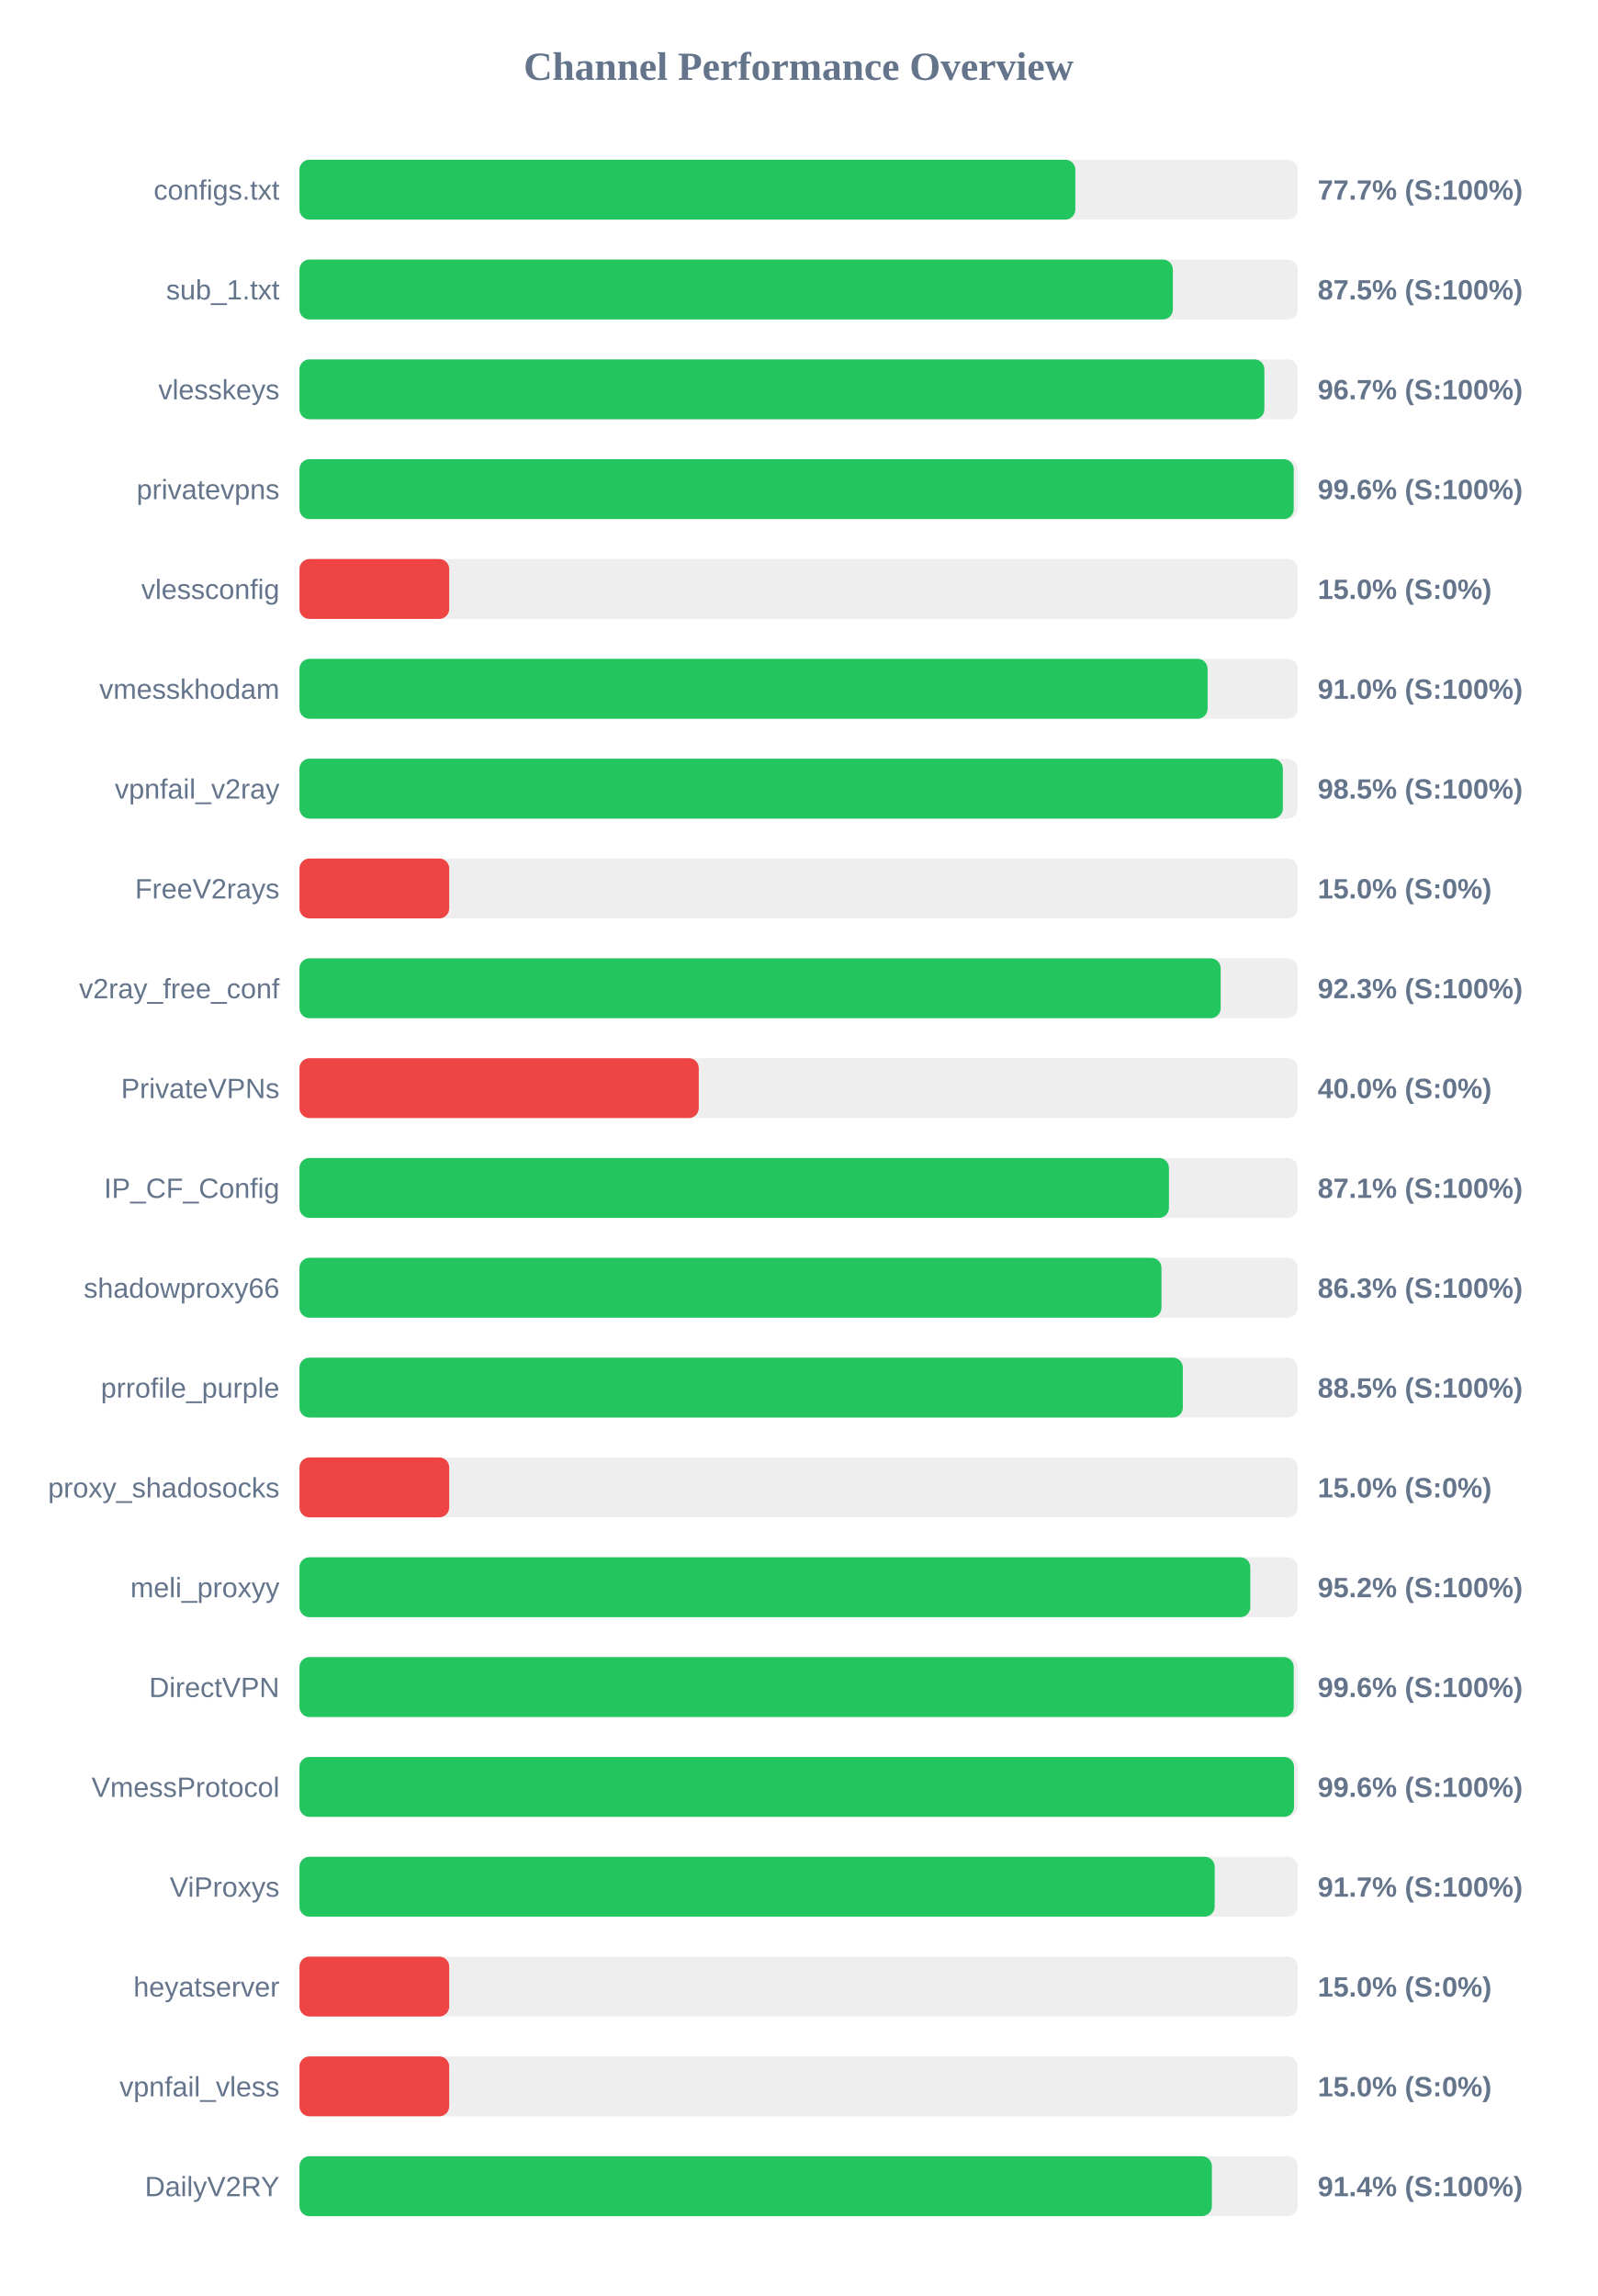
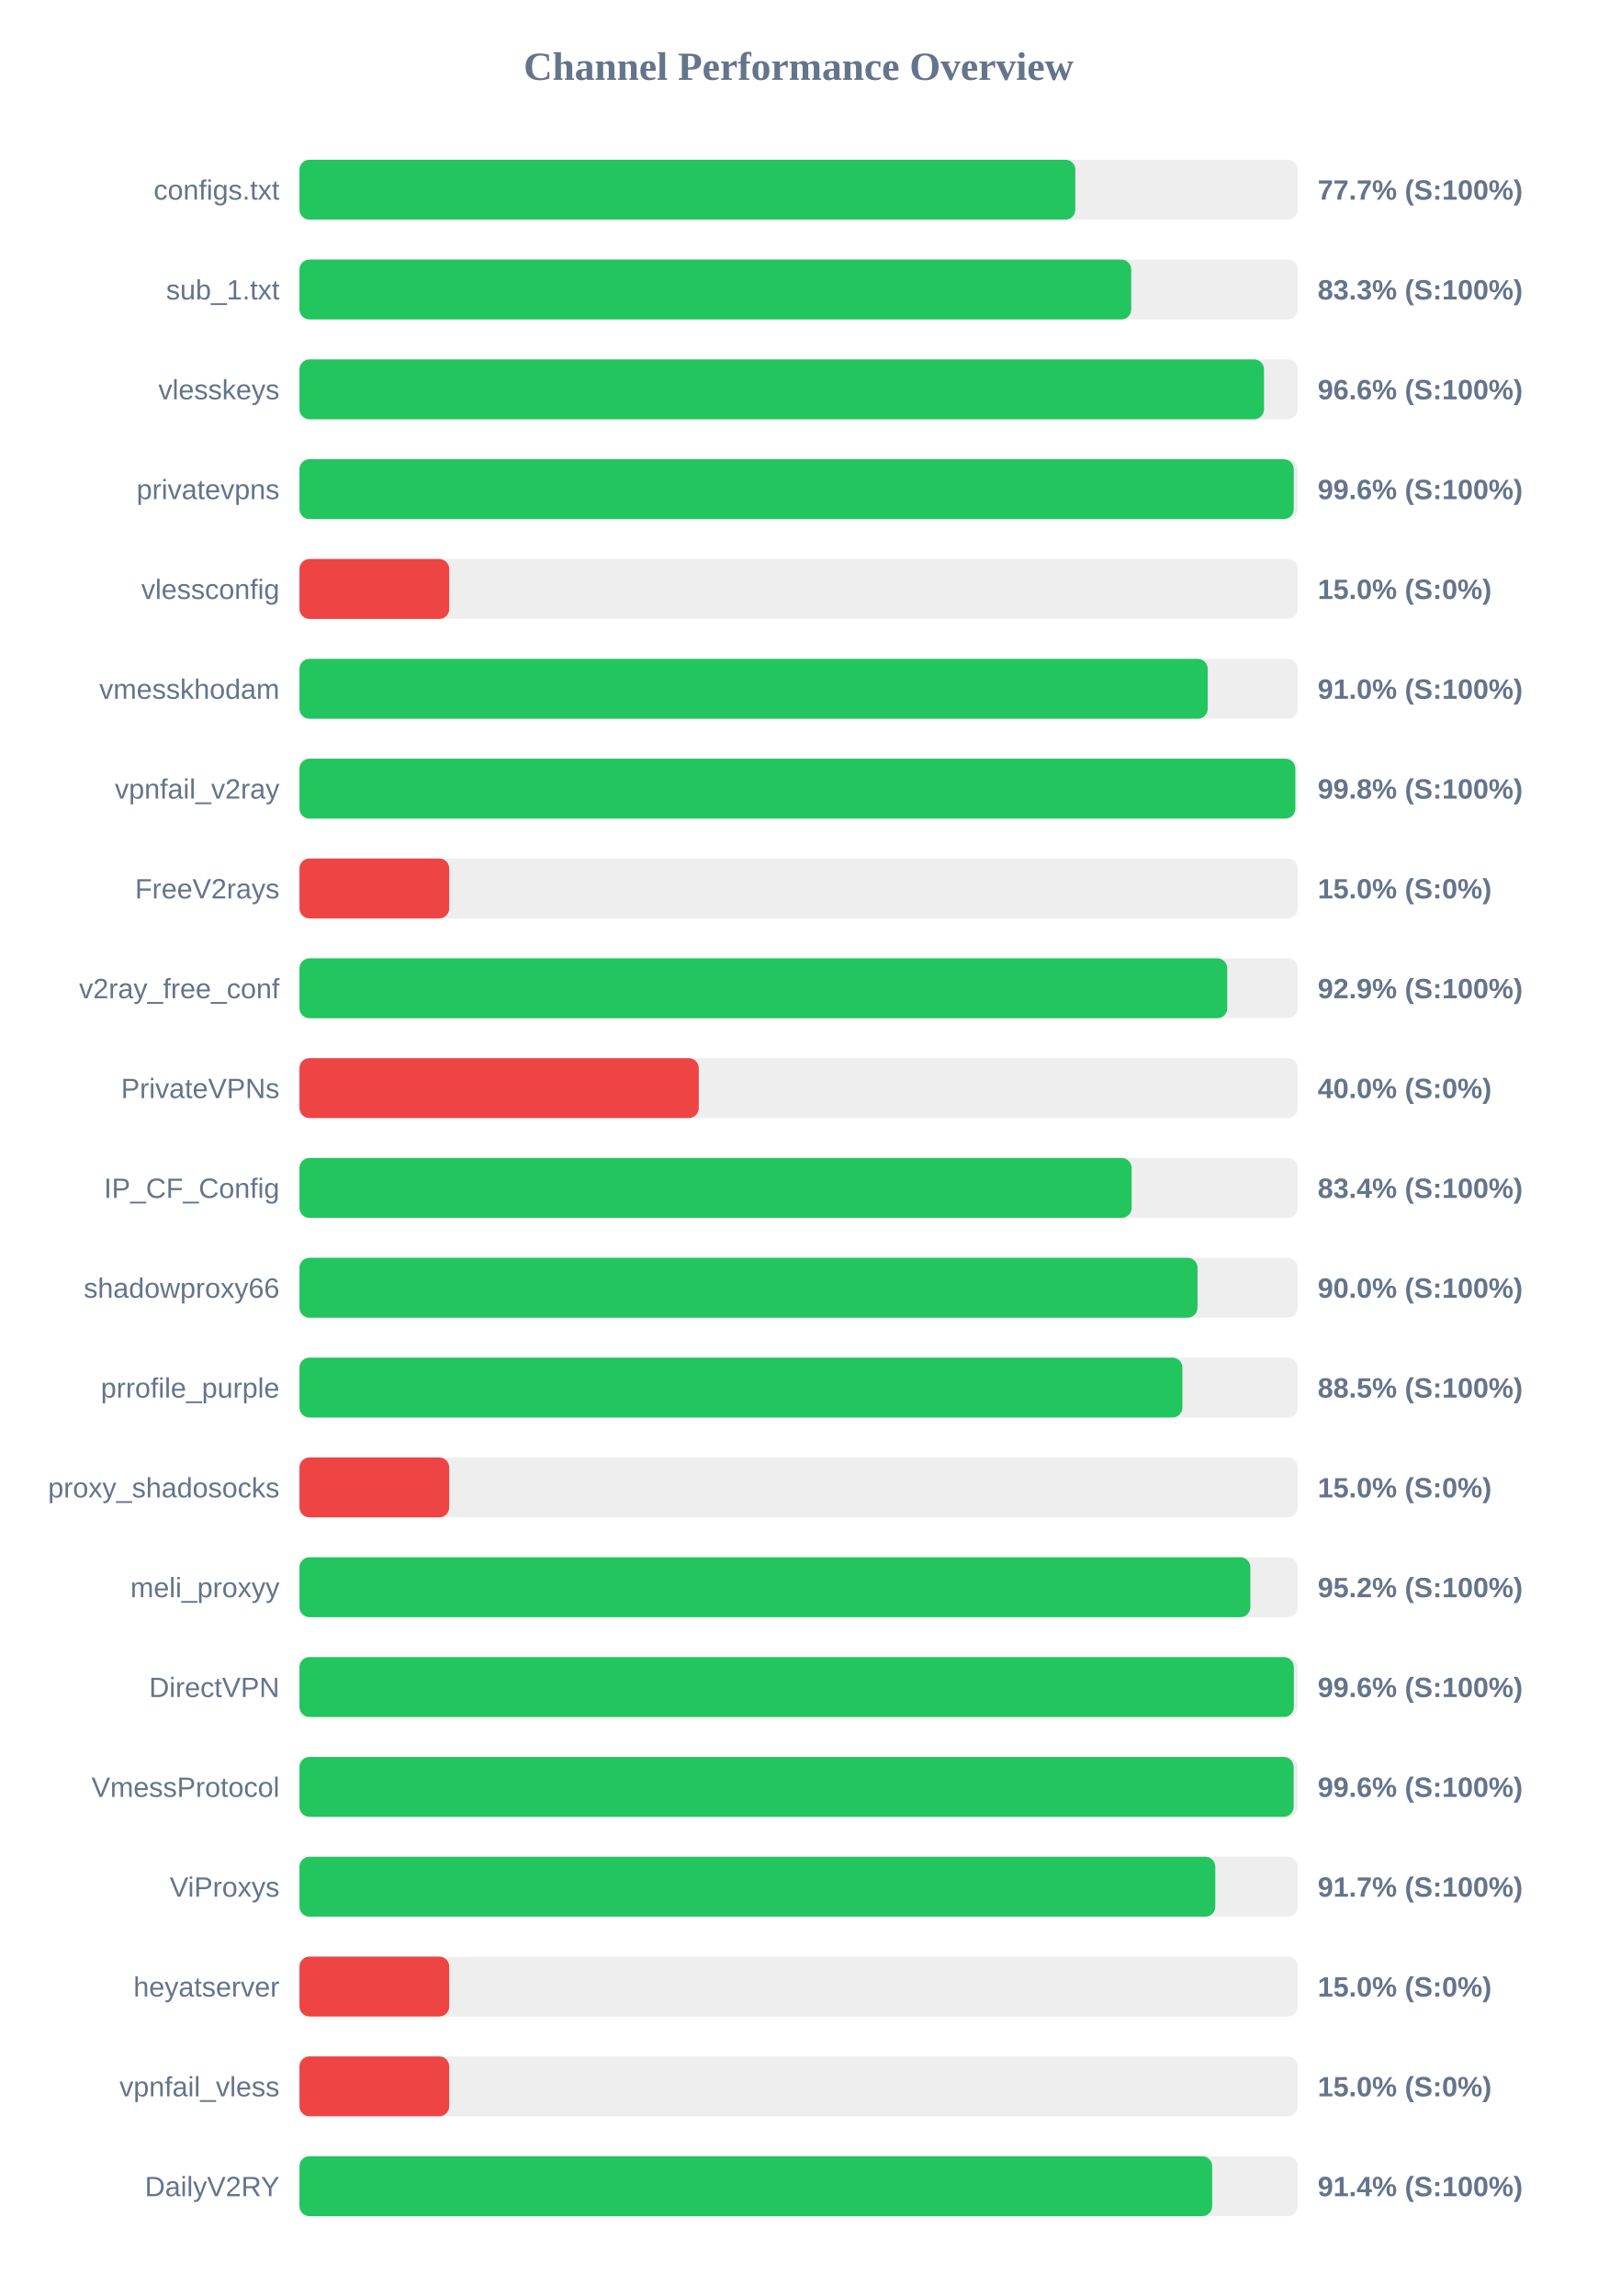
<svg xmlns="http://www.w3.org/2000/svg" width="800" height="1150" version="1.1">
  <style>
        .row { font: 14px Arial; fill: #64748b; }
        .score { font: bold 14px Arial; fill: #64748b; }
    </style>
  <text x="400" y="40" text-anchor="middle" font-size="20px" font-weight="bold" fill="#64748b">Channel Performance Overview</text>
  <rect x="150" y="80" width="500" height="30" fill="#eee" rx="5" />
  <rect x="150" y="80" width="388.6" height="30" fill="#22c55e" rx="5" />
  <text x="140" y="100" text-anchor="end" class="row">configs.txt</text>
  <text x="660" y="100" text-anchor="start" class="score">77.7% (S:100%)</text>
  <rect x="150" y="130" width="500" height="30" fill="#eee" rx="5" />
-   <rect x="150" y="130" width="437.45" height="30" fill="#22c55e" rx="5" />
+   <rect x="150" y="130" width="416.6" height="30" fill="#22c55e" rx="5" />
  <text x="140" y="150" text-anchor="end" class="row">sub_1.txt</text>
-   <text x="660" y="150" text-anchor="start" class="score">87.5% (S:100%)</text>
+   <text x="660" y="150" text-anchor="start" class="score">83.3% (S:100%)</text>
  <rect x="150" y="180" width="500" height="30" fill="#eee" rx="5" />
-   <rect x="150" y="180" width="483.3" height="30" fill="#22c55e" rx="5" />
+   <rect x="150" y="180" width="483.1" height="30" fill="#22c55e" rx="5" />
  <text x="140" y="200" text-anchor="end" class="row">vlesskeys</text>
-   <text x="660" y="200" text-anchor="start" class="score">96.7% (S:100%)</text>
+   <text x="660" y="200" text-anchor="start" class="score">96.6% (S:100%)</text>
  <rect x="150" y="230" width="500" height="30" fill="#eee" rx="5" />
  <rect x="150" y="230" width="498.0" height="30" fill="#22c55e" rx="5" />
  <text x="140" y="250" text-anchor="end" class="row">privatevpns</text>
  <text x="660" y="250" text-anchor="start" class="score">99.6% (S:100%)</text>
  <rect x="150" y="280" width="500" height="30" fill="#eee" rx="5" />
  <rect x="150" y="280" width="75.0" height="30" fill="#ef4444" rx="5" />
  <text x="140" y="300" text-anchor="end" class="row">vlessconfig</text>
  <text x="660" y="300" text-anchor="start" class="score">15.0% (S:0%)</text>
  <rect x="150" y="330" width="500" height="30" fill="#eee" rx="5" />
-   <rect x="150" y="330" width="454.85" height="30" fill="#22c55e" rx="5" />
+   <rect x="150" y="330" width="454.9" height="30" fill="#22c55e" rx="5" />
  <text x="140" y="350" text-anchor="end" class="row">vmesskhodam</text>
  <text x="660" y="350" text-anchor="start" class="score">91.0% (S:100%)</text>
  <rect x="150" y="380" width="500" height="30" fill="#eee" rx="5" />
-   <rect x="150" y="380" width="492.55" height="30" fill="#22c55e" rx="5" />
+   <rect x="150" y="380" width="498.8" height="30" fill="#22c55e" rx="5" />
  <text x="140" y="400" text-anchor="end" class="row">vpnfail_v2ray</text>
-   <text x="660" y="400" text-anchor="start" class="score">98.5% (S:100%)</text>
+   <text x="660" y="400" text-anchor="start" class="score">99.8% (S:100%)</text>
  <rect x="150" y="430" width="500" height="30" fill="#eee" rx="5" />
  <rect x="150" y="430" width="75.0" height="30" fill="#ef4444" rx="5" />
  <text x="140" y="450" text-anchor="end" class="row">FreeV2rays</text>
  <text x="660" y="450" text-anchor="start" class="score">15.0% (S:0%)</text>
  <rect x="150" y="480" width="500" height="30" fill="#eee" rx="5" />
-   <rect x="150" y="480" width="461.4" height="30" fill="#22c55e" rx="5" />
+   <rect x="150" y="480" width="464.7" height="30" fill="#22c55e" rx="5" />
  <text x="140" y="500" text-anchor="end" class="row">v2ray_free_conf</text>
-   <text x="660" y="500" text-anchor="start" class="score">92.3% (S:100%)</text>
+   <text x="660" y="500" text-anchor="start" class="score">92.9% (S:100%)</text>
  <rect x="150" y="530" width="500" height="30" fill="#eee" rx="5" />
  <rect x="150" y="530" width="200.0" height="30" fill="#ef4444" rx="5" />
  <text x="140" y="550" text-anchor="end" class="row">PrivateVPNs</text>
  <text x="660" y="550" text-anchor="start" class="score">40.0% (S:0%)</text>
  <rect x="150" y="580" width="500" height="30" fill="#eee" rx="5" />
-   <rect x="150" y="580" width="435.5" height="30" fill="#22c55e" rx="5" />
+   <rect x="150" y="580" width="416.8" height="30" fill="#22c55e" rx="5" />
  <text x="140" y="600" text-anchor="end" class="row">IP_CF_Config</text>
-   <text x="660" y="600" text-anchor="start" class="score">87.1% (S:100%)</text>
+   <text x="660" y="600" text-anchor="start" class="score">83.4% (S:100%)</text>
  <rect x="150" y="630" width="500" height="30" fill="#eee" rx="5" />
-   <rect x="150" y="630" width="431.75" height="30" fill="#22c55e" rx="5" />
+   <rect x="150" y="630" width="449.8" height="30" fill="#22c55e" rx="5" />
  <text x="140" y="650" text-anchor="end" class="row">shadowproxy66</text>
-   <text x="660" y="650" text-anchor="start" class="score">86.3% (S:100%)</text>
+   <text x="660" y="650" text-anchor="start" class="score">90.0% (S:100%)</text>
  <rect x="150" y="680" width="500" height="30" fill="#eee" rx="5" />
-   <rect x="150" y="680" width="442.45" height="30" fill="#22c55e" rx="5" />
+   <rect x="150" y="680" width="442.25" height="30" fill="#22c55e" rx="5" />
  <text x="140" y="700" text-anchor="end" class="row">prrofile_purple</text>
  <text x="660" y="700" text-anchor="start" class="score">88.5% (S:100%)</text>
  <rect x="150" y="730" width="500" height="30" fill="#eee" rx="5" />
  <rect x="150" y="730" width="75.0" height="30" fill="#ef4444" rx="5" />
  <text x="140" y="750" text-anchor="end" class="row">proxy_shadosocks</text>
  <text x="660" y="750" text-anchor="start" class="score">15.0% (S:0%)</text>
  <rect x="150" y="780" width="500" height="30" fill="#eee" rx="5" />
  <rect x="150" y="780" width="476.25" height="30" fill="#22c55e" rx="5" />
  <text x="140" y="800" text-anchor="end" class="row">meli_proxyy</text>
  <text x="660" y="800" text-anchor="start" class="score">95.2% (S:100%)</text>
  <rect x="150" y="830" width="500" height="30" fill="#eee" rx="5" />
-   <rect x="150" y="830" width="498.0" height="30" fill="#22c55e" rx="5" />
+   <rect x="150" y="830" width="498.05" height="30" fill="#22c55e" rx="5" />
  <text x="140" y="850" text-anchor="end" class="row">DirectVPN</text>
  <text x="660" y="850" text-anchor="start" class="score">99.6% (S:100%)</text>
  <rect x="150" y="880" width="500" height="30" fill="#eee" rx="5" />
-   <rect x="150" y="880" width="498.15" height="30" fill="#22c55e" rx="5" />
+   <rect x="150" y="880" width="497.95" height="30" fill="#22c55e" rx="5" />
  <text x="140" y="900" text-anchor="end" class="row">VmessProtocol</text>
  <text x="660" y="900" text-anchor="start" class="score">99.6% (S:100%)</text>
  <rect x="150" y="930" width="500" height="30" fill="#eee" rx="5" />
-   <rect x="150" y="930" width="458.4" height="30" fill="#22c55e" rx="5" />
+   <rect x="150" y="930" width="458.7" height="30" fill="#22c55e" rx="5" />
  <text x="140" y="950" text-anchor="end" class="row">ViProxys</text>
  <text x="660" y="950" text-anchor="start" class="score">91.7% (S:100%)</text>
  <rect x="150" y="980" width="500" height="30" fill="#eee" rx="5" />
  <rect x="150" y="980" width="75.0" height="30" fill="#ef4444" rx="5" />
  <text x="140" y="1000" text-anchor="end" class="row">heyatserver</text>
  <text x="660" y="1000" text-anchor="start" class="score">15.0% (S:0%)</text>
  <rect x="150" y="1030" width="500" height="30" fill="#eee" rx="5" />
  <rect x="150" y="1030" width="75.0" height="30" fill="#ef4444" rx="5" />
  <text x="140" y="1050" text-anchor="end" class="row">vpnfail_vless</text>
  <text x="660" y="1050" text-anchor="start" class="score">15.0% (S:0%)</text>
  <rect x="150" y="1080" width="500" height="30" fill="#eee" rx="5" />
-   <rect x="150" y="1080" width="457.0" height="30" fill="#22c55e" rx="5" />
+   <rect x="150" y="1080" width="457.15" height="30" fill="#22c55e" rx="5" />
  <text x="140" y="1100" text-anchor="end" class="row">DailyV2RY</text>
  <text x="660" y="1100" text-anchor="start" class="score">91.4% (S:100%)</text>
</svg>
